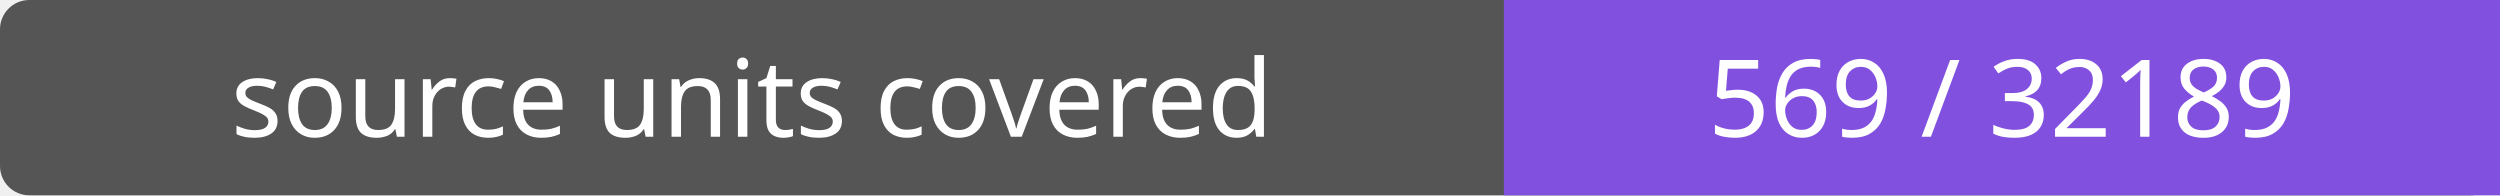
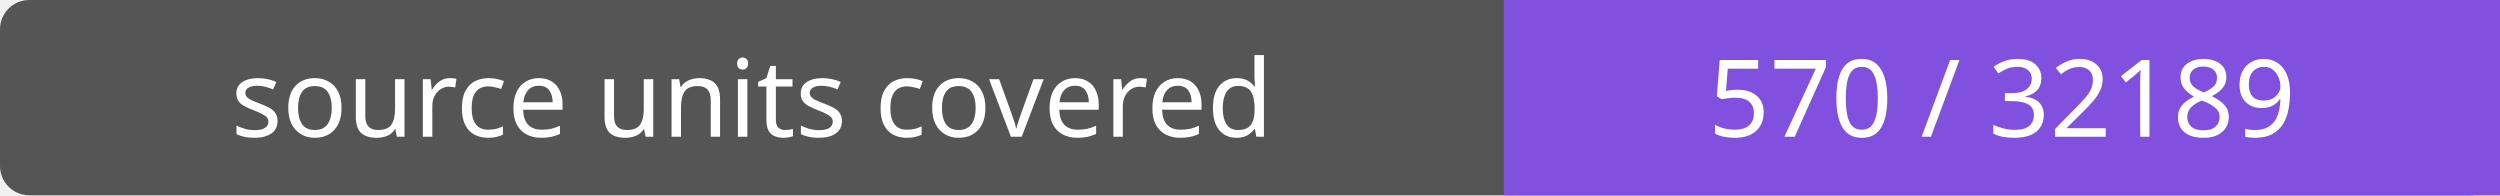
- <svg xmlns="http://www.w3.org/2000/svg" width="256" height="20" role="img" aria-label="source units covered: 569 / 32189">
+ <svg xmlns="http://www.w3.org/2000/svg" width="256" height="20" role="img" aria-label="source units covered: 570 / 32189">
  <rect width="256" height="20" rx="3" fill="#555" />
  <path fill="#8250df" d="M154 0h102v20H154z" />
  <g fill="#fff" text-anchor="middle" font-family="Verdana,sans-serif" font-size="11">
    <text x="77.0" y="14">source units covered</text>
-     <text x="205.0" y="14">569 / 32189</text>
+     <text x="205.0" y="14">570 / 32189</text>
  </g>
</svg>
